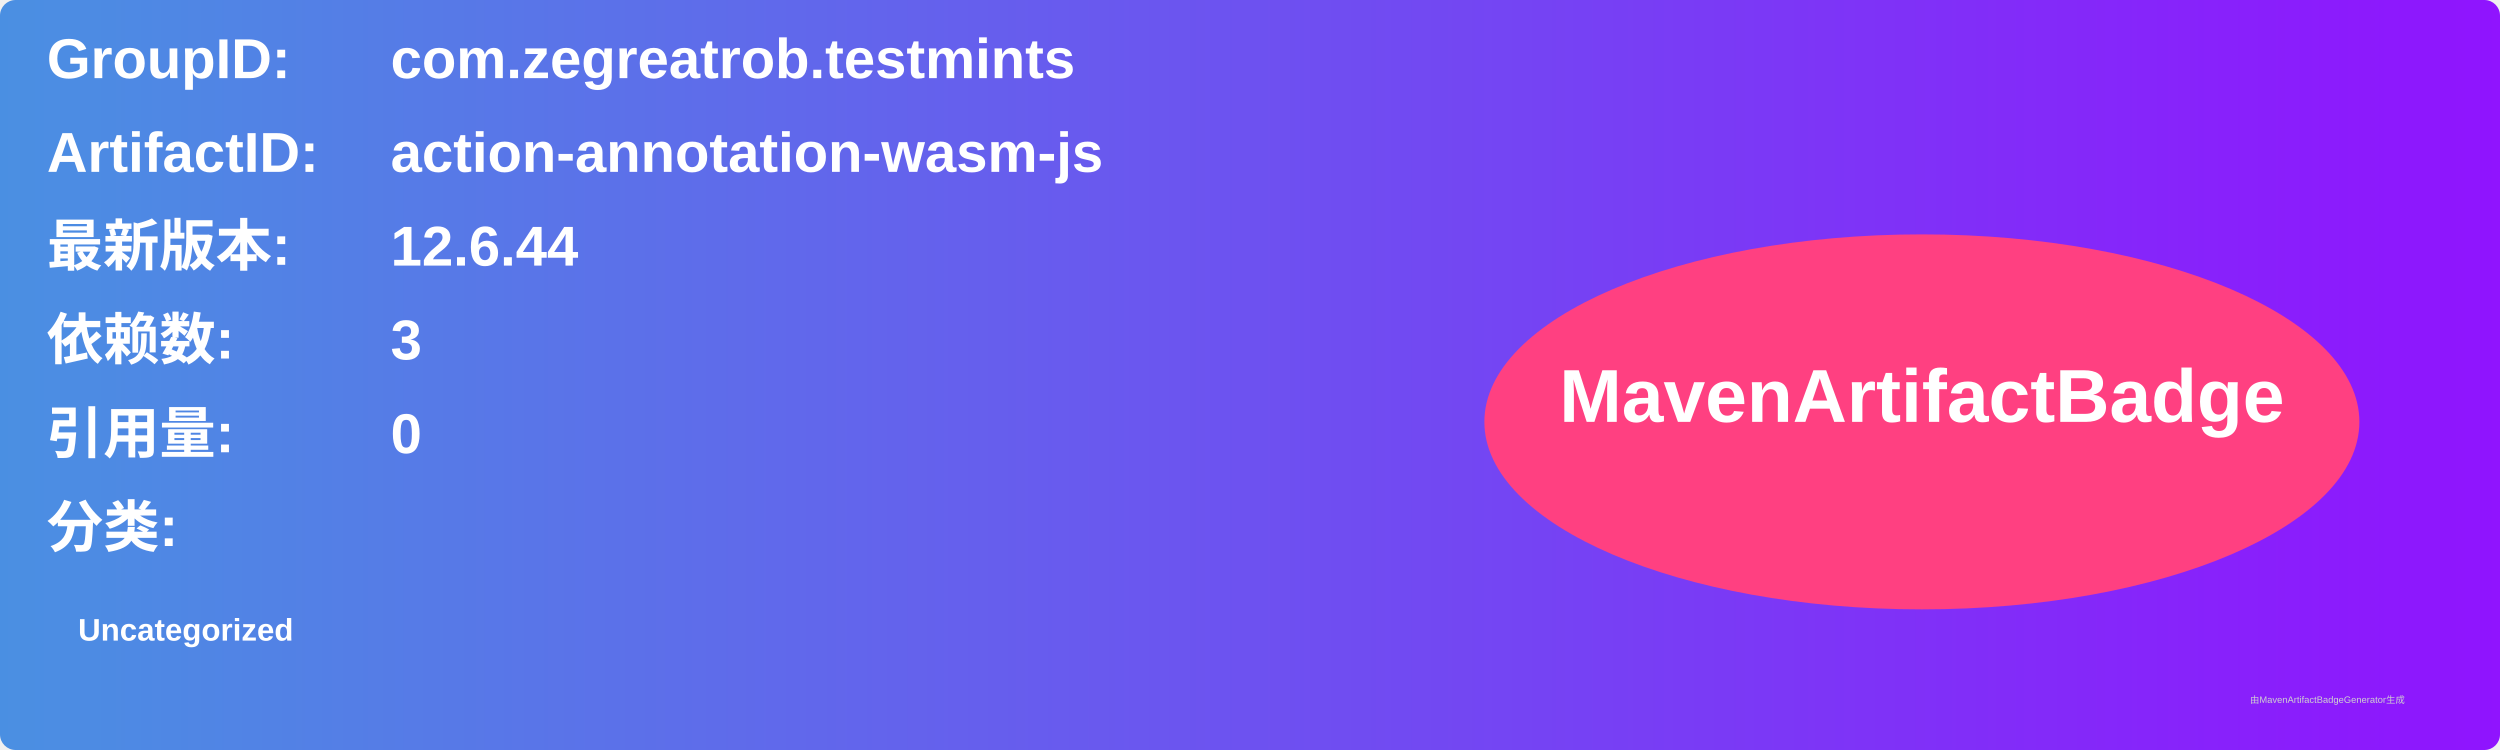
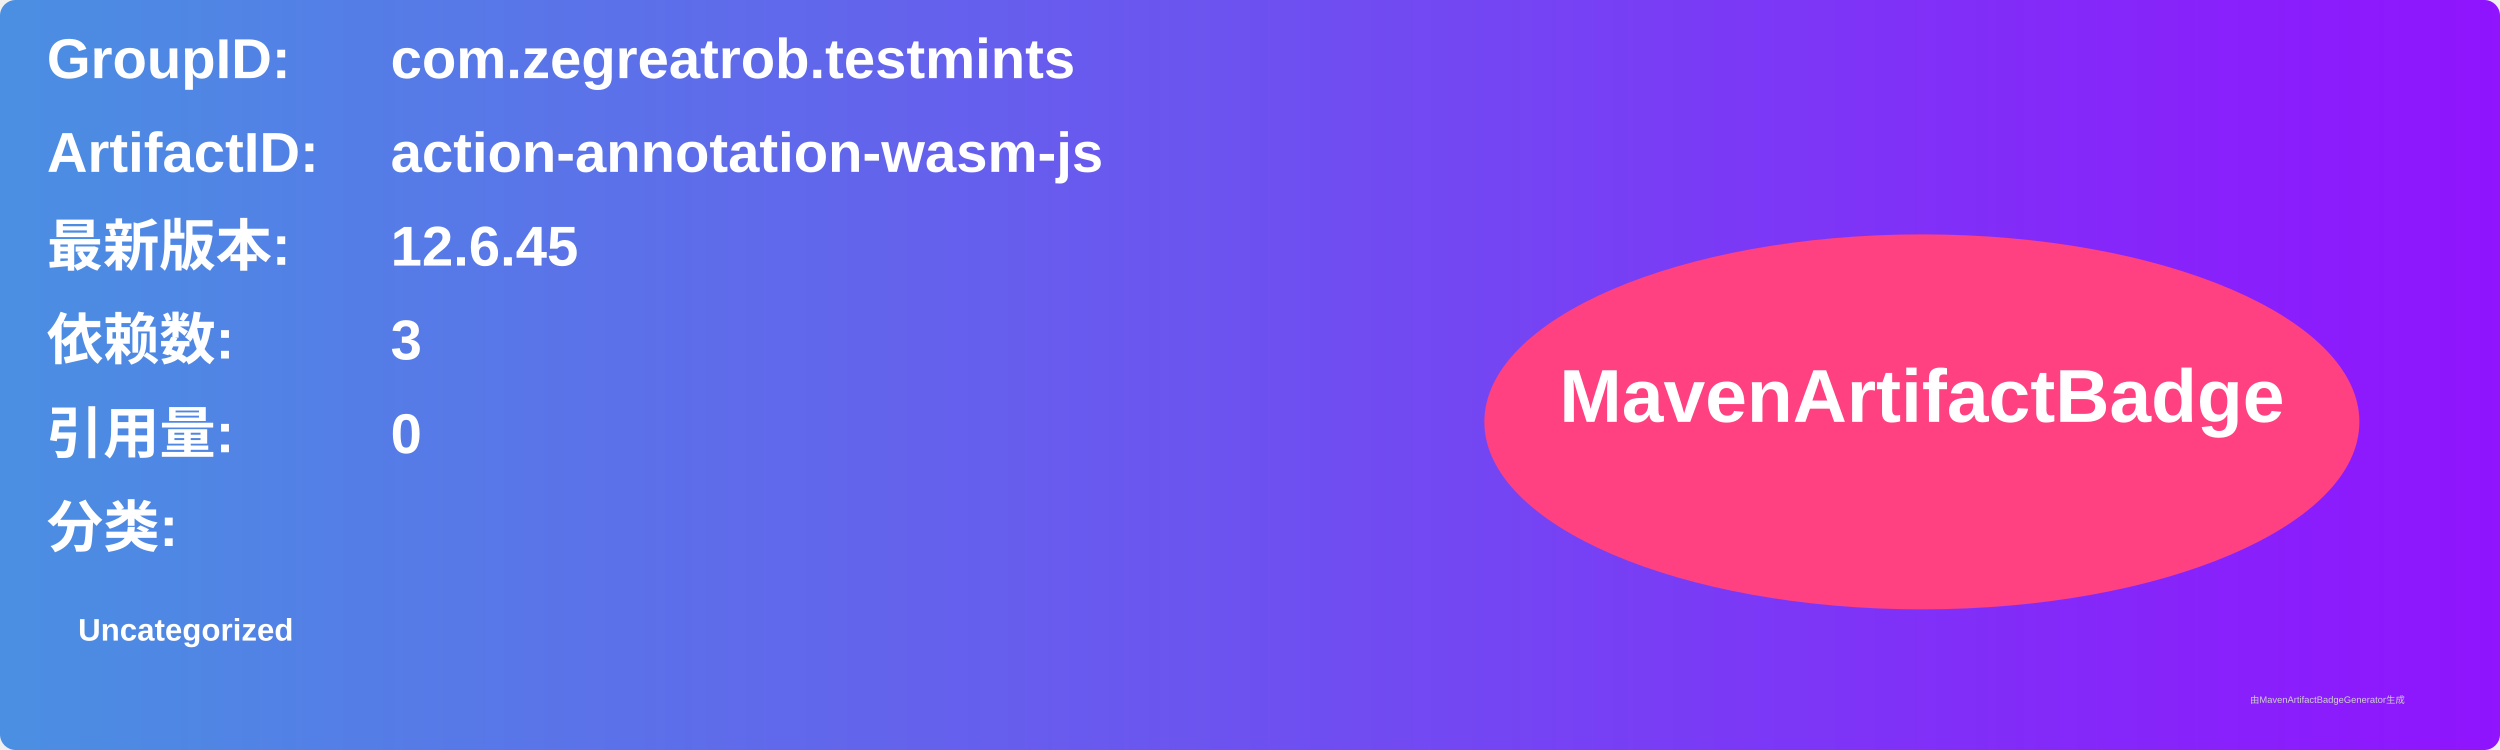
<svg xmlns="http://www.w3.org/2000/svg" width="800" height="240" viewBox="0 0 800 240">
  <linearGradient id="grad" x1="0%" y1="0%" x2="100%" y2="0%">
    <stop offset="0%" stop-color="#4a90e2" />
    <stop offset="100%" stop-color="#9013fe" />
  </linearGradient>
  <rect width="100%" height="100%" rx="5" ry="5" fill="url(#grad)" />
  <g transform="translate(15, 15)">
    <text x="0" y="10" font-family="Arial" font-size="18" fill="white" font-weight="bold" width="260">GroupID:</text>
    <text x="110" y="10" font-family="Arial" font-size="18" fill="white" font-weight="bold" width="460">com.zegreatrob.testmints</text>
    <text x="0" y="40" font-family="Arial" font-size="18" fill="white" font-weight="bold" width="260">ArtifactID:</text>
    <text x="110" y="40" font-family="Arial" font-size="18" fill="white" font-weight="bold" width="460">action-annotation-wasm-js</text>
    <text x="0" y="70" font-family="Arial" font-size="18" fill="white" font-weight="bold">最新版本:</text>
    <text x="110" y="70" font-family="Arial" font-size="18" fill="white" font-weight="bold">
-       <tspan font-weight="bold">12.6.44</tspan>
+       <tspan font-weight="bold">12.6.45</tspan>
    </text>
    <text x="0" y="100" font-family="Arial" font-size="18" fill="white" font-weight="bold">依赖数: </text>
    <text x="110" y="100" font-family="Arial" font-size="18" fill="white">
      <tspan font-weight="bold">3</tspan>
    </text>
    <text x="0" y="130" font-family="Arial" font-size="18" fill="white" font-weight="bold">引用量: </text>
    <text x="110" y="130" font-family="Arial" font-size="18" fill="white">
      <tspan font-weight="bold">0</tspan>
    </text>
    <text x="0" y="160" font-family="Arial" font-size="18" fill="white" font-weight="bold">分类:</text>
    <text x="10" y="190" font-family="Arial" font-size="10" fill="white">
      <tspan font-weight="bold">Uncategorized</tspan>
    </text>
    <ellipse cx="600" cy="120" rx="140" ry="60" fill="#ff4081" />
    <text x="600" y="120" text-anchor="middle" font-family="Arial" font-size="24" fill="white" font-weight="bold">MavenArtifactBadge</text>
  </g>
  <text x="720" y="225" font-family="Arial" font-size="3" fill="#d0d0d0">由MavenArtifactBadgeGenerator生成</text>
</svg>
